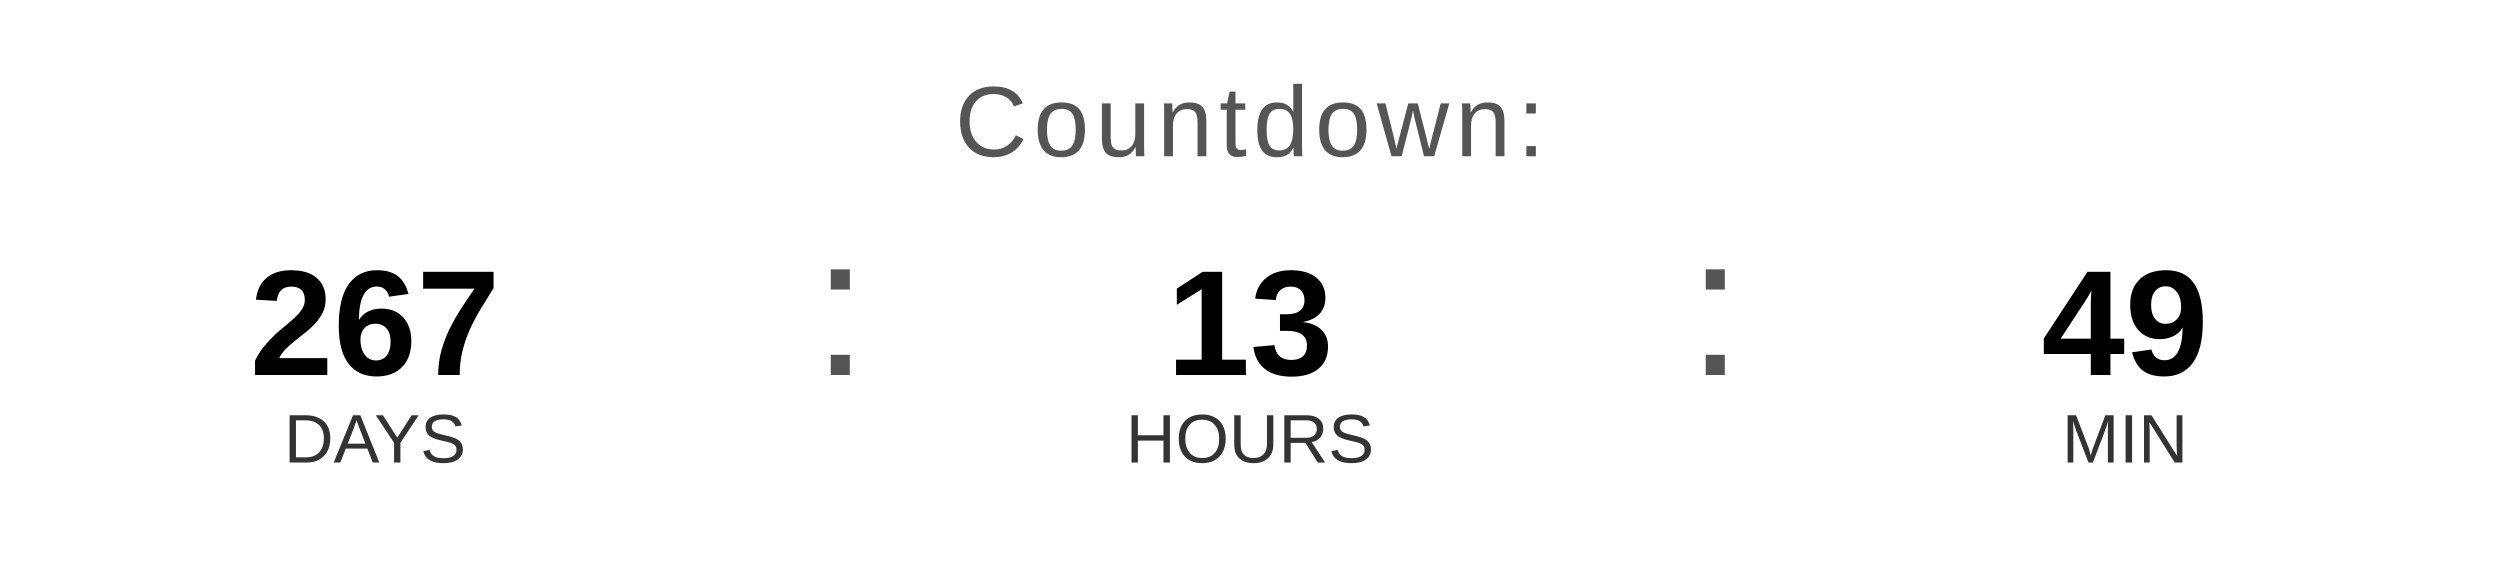
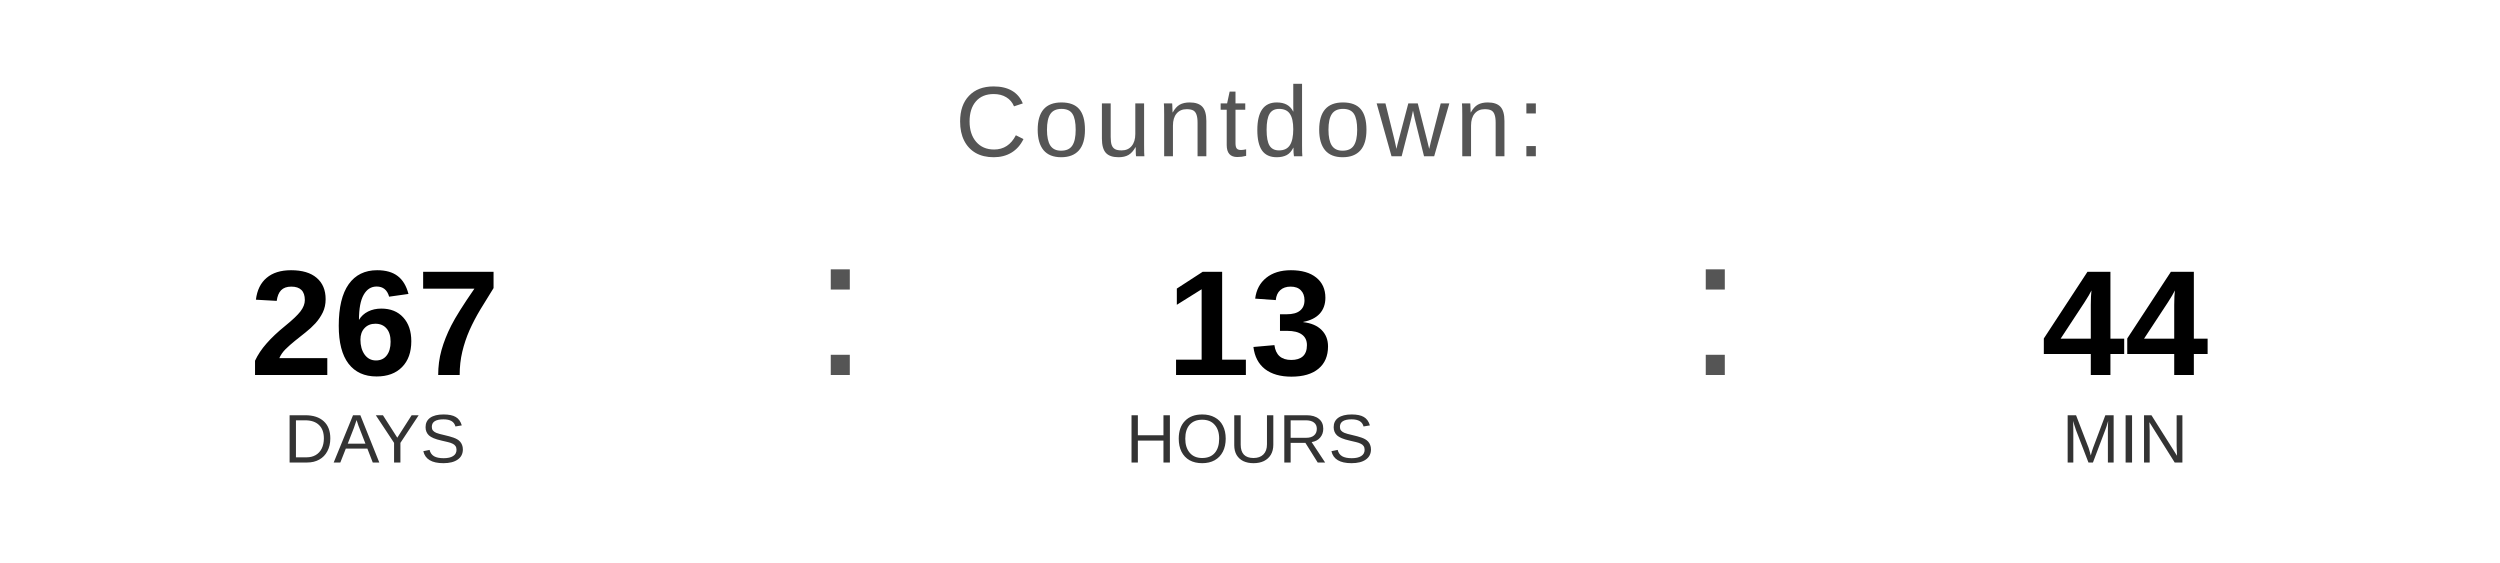
<svg xmlns="http://www.w3.org/2000/svg" width="400" height="90" viewBox="0 0 400 90">
  <text x="200" y="25" font-family="Arial, Helvetica, sans-serif" font-size="16" fill="#555555" text-anchor="middle" letter-spacing="1">
    Countdown:
  </text>
  <text x="60" y="60" font-family="Arial, Helvetica, sans-serif" font-size="24" font-weight="bold" fill="#000000" text-anchor="middle">267</text>
  <text x="60" y="74" font-family="Arial, Helvetica, sans-serif" font-size="11" fill="#333333" text-anchor="middle">DAYS</text>
  <text x="130" y="60" font-family="Arial, sans-serif" font-size="32" fill="#555555">:</text>
  <text x="200" y="60" font-family="Arial, Helvetica, sans-serif" font-size="24" font-weight="bold" fill="#000000" text-anchor="middle">13</text>
  <text x="200" y="74" font-family="Arial, Helvetica, sans-serif" font-size="11" fill="#333333" text-anchor="middle">HOURS</text>
  <text x="270" y="60" font-family="Arial, sans-serif" font-size="32" fill="#555555">:</text>
-   <text x="340" y="60" font-family="Arial, Helvetica, sans-serif" font-size="24" font-weight="bold" fill="#000000" text-anchor="middle">49</text>
+   <text x="340" y="60" font-family="Arial, Helvetica, sans-serif" font-size="24" font-weight="bold" fill="#000000" text-anchor="middle">44</text>
  <text x="340" y="74" font-family="Arial, Helvetica, sans-serif" font-size="11" fill="#333333" text-anchor="middle">MIN</text>
</svg>
